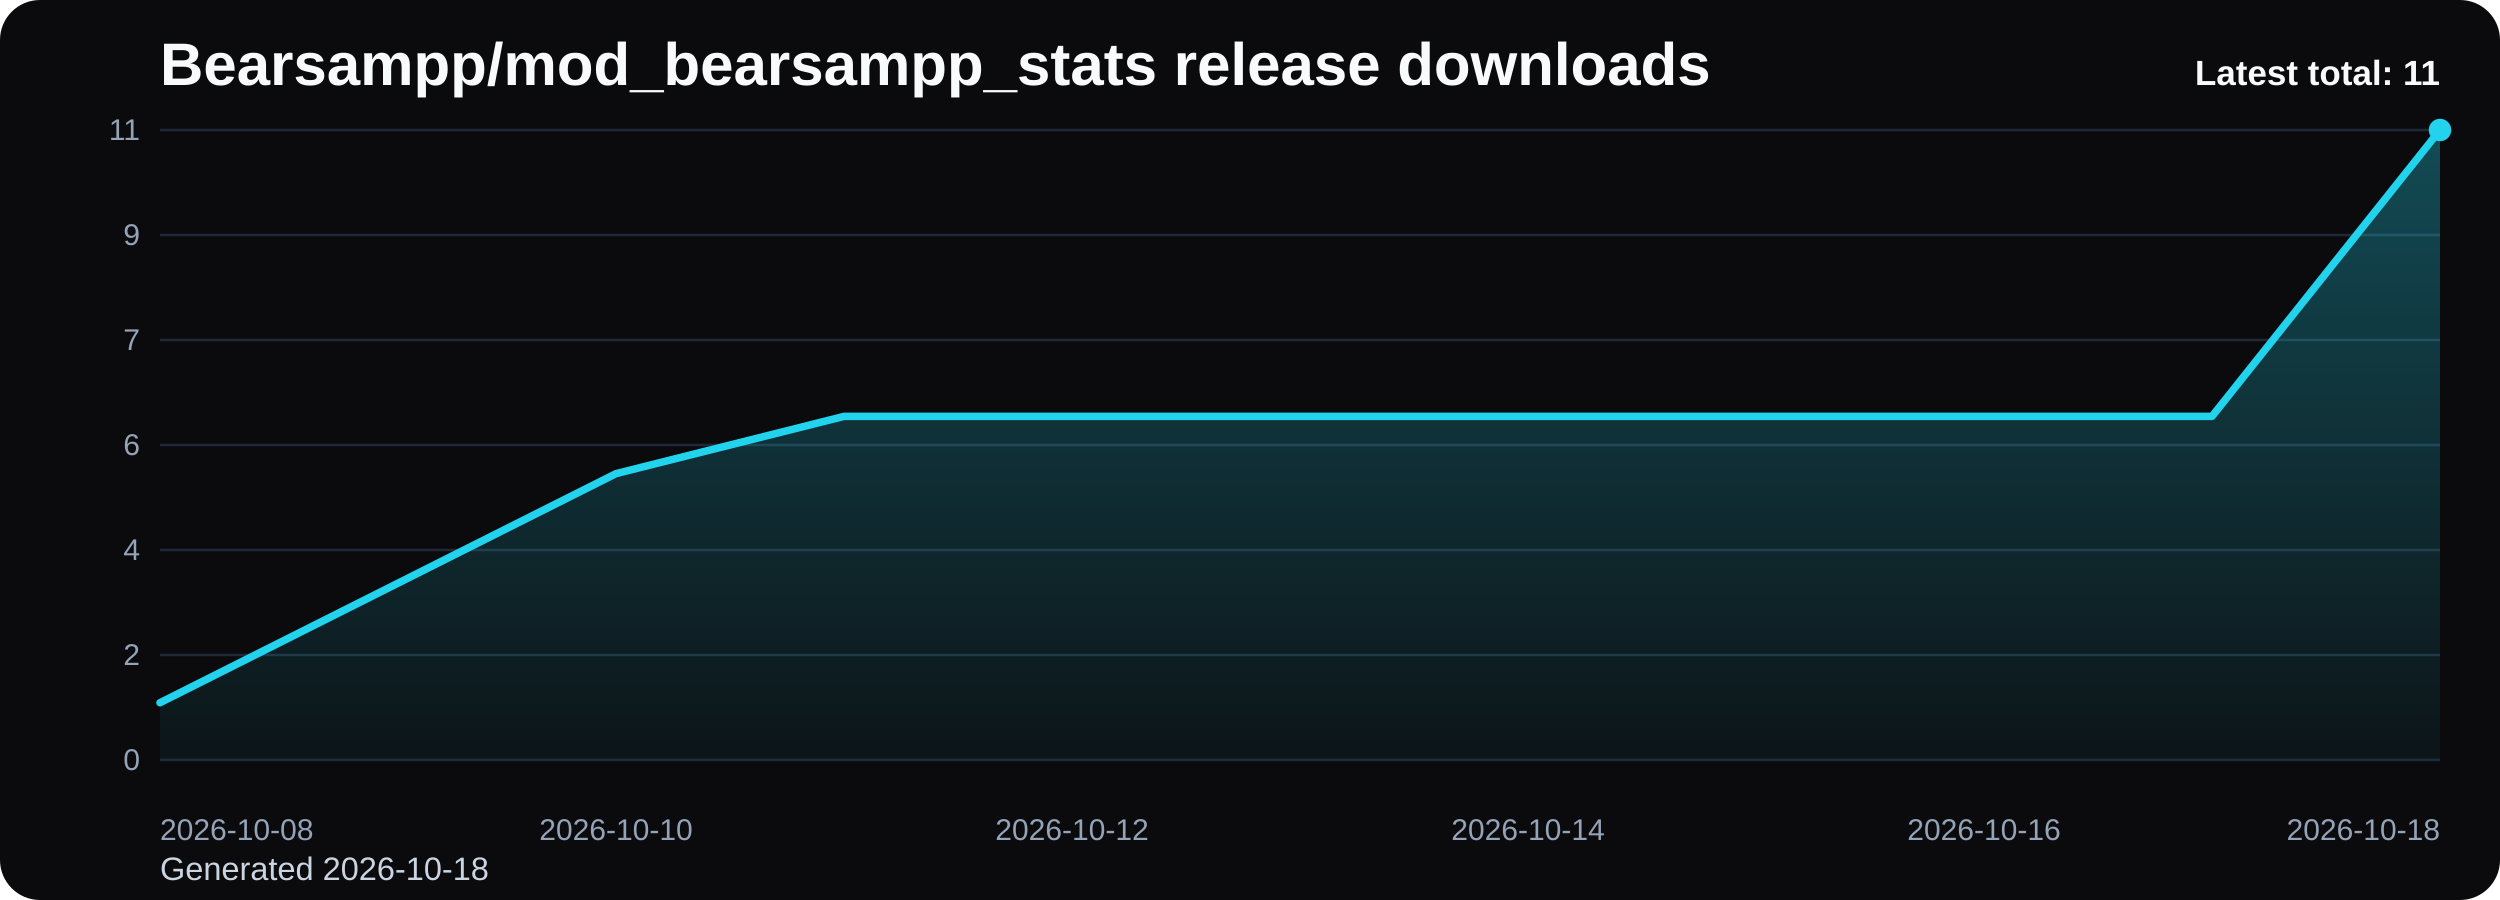
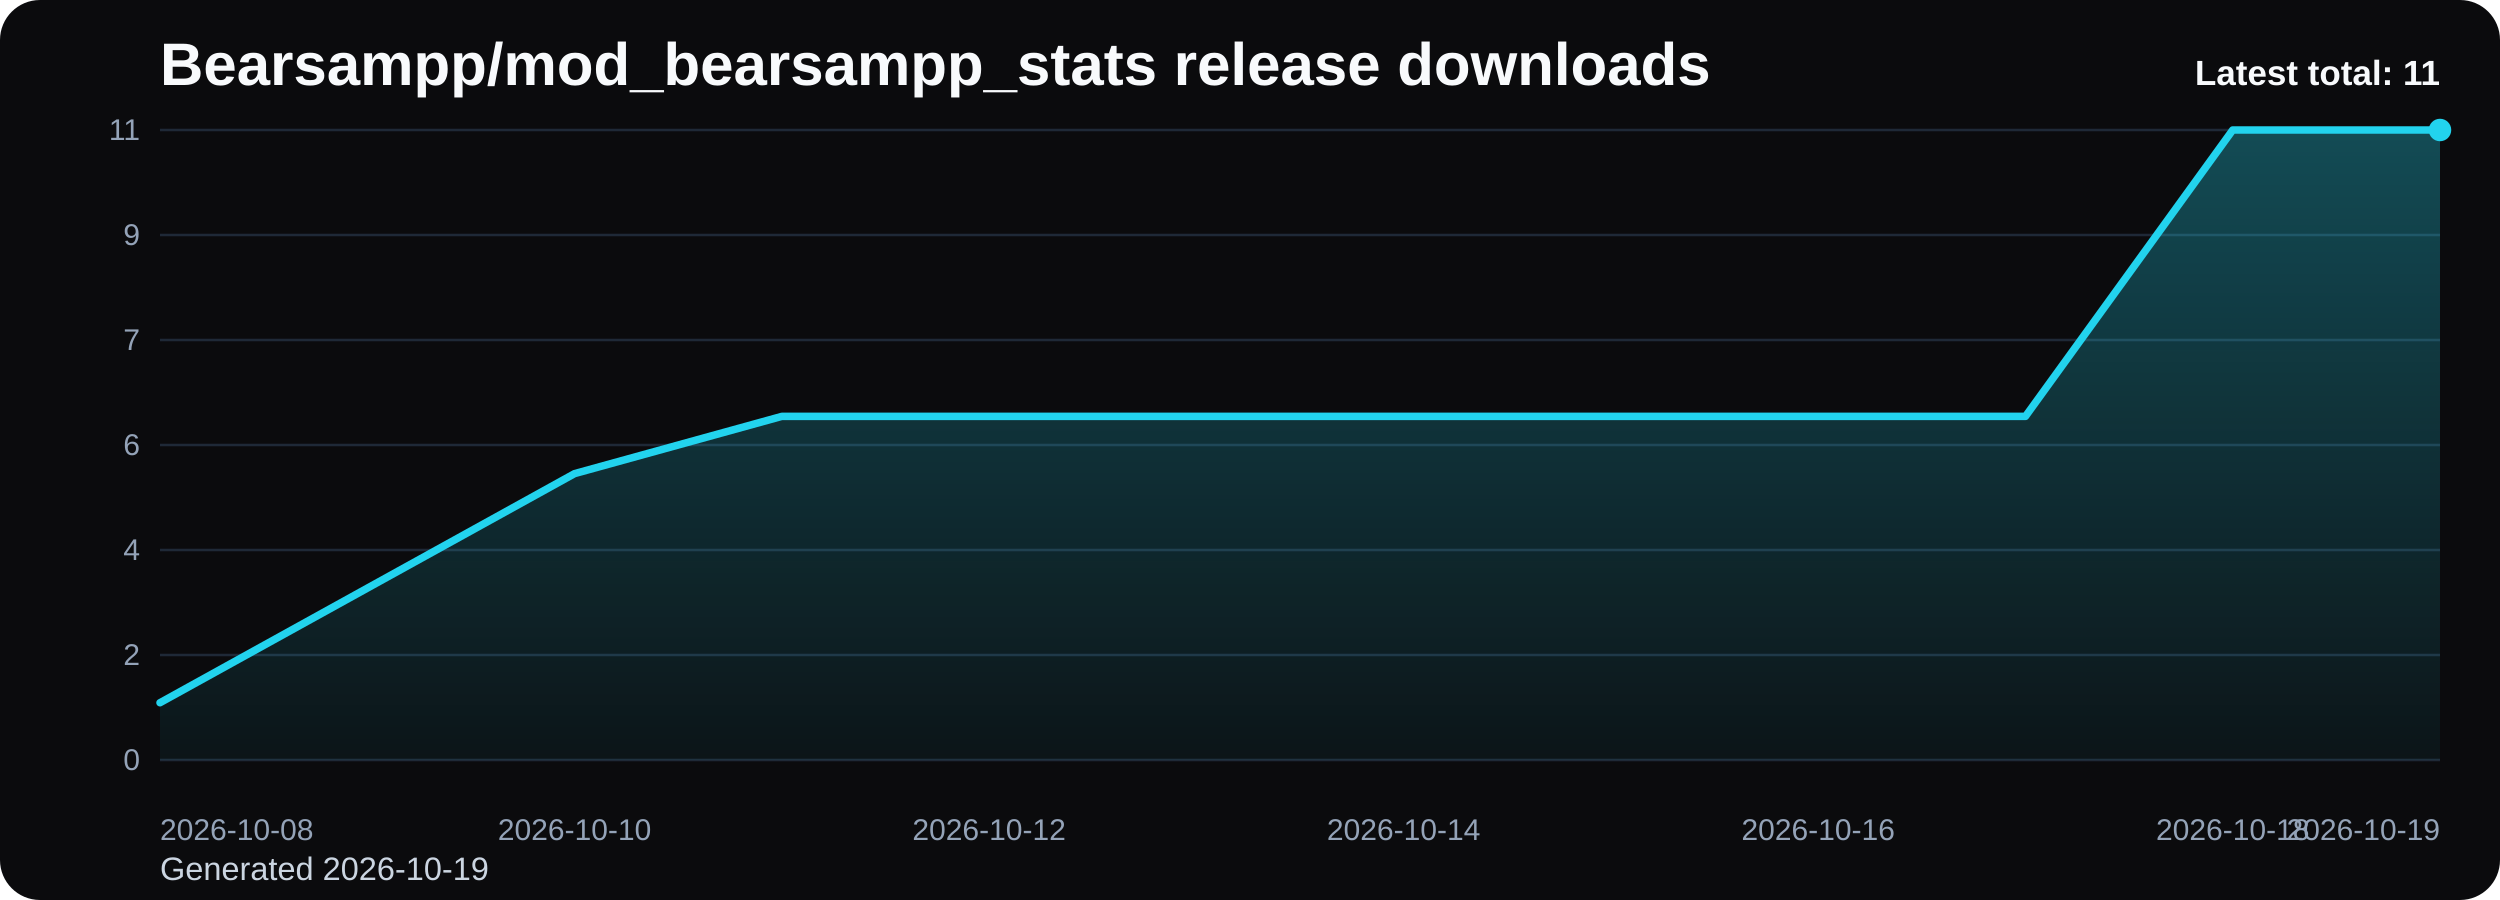
<svg xmlns="http://www.w3.org/2000/svg" viewBox="0 0 1000 360" role="img" aria-label="Bearsampp/mod_bearsampp_stats release downloads chart">
  <defs>
    <linearGradient id="fill-total-trend-black" x1="0" y1="0" x2="0" y2="1">
      <stop offset="0%" stop-color="#22d3ee" stop-opacity="0.32" />
      <stop offset="100%" stop-color="#22d3ee" stop-opacity="0.05" />
    </linearGradient>
    <style>
      .bg { fill: #0b0b0d; }
      .title { font: 700 24px Arial, sans-serif; fill: #f8fafc; }
      .sub { font: 400 13px Arial, sans-serif; fill: #cbd5e1; }
      .grid { stroke: #1f2937; stroke-width: 1; }
      .axis { font: 400 12px Arial, sans-serif; fill: #94a3b8; }
      .line { fill: none; stroke: #22d3ee; stroke-width: 3; stroke-linecap: round; stroke-linejoin: round; }
      .dot { fill: #22d3ee; }
      .value { font: 600 11px Arial, sans-serif; fill: #cbd5e1; }
      .latest { font: 700 14px Arial, sans-serif; fill: #f8fafc; }
    </style>
  </defs>
  <rect class="bg" x="0" y="0" width="1000" height="360" rx="16" />
  <text class="title" x="64" y="34">Bearsampp/mod_bearsampp_stats release downloads</text>
-   <text class="sub" x="64" y="352">Generated 2026-10-18</text>
+   <text class="sub" x="64" y="352">Generated 2026-10-19</text>
  <line x1="64" y1="52.00" x2="976" y2="52.00" class="grid" />
  <text x="56" y="56.00" text-anchor="end" class="axis">11</text>
  <line x1="64" y1="94.00" x2="976" y2="94.00" class="grid" />
  <text x="56" y="98.00" text-anchor="end" class="axis">9</text>
  <line x1="64" y1="136.00" x2="976" y2="136.00" class="grid" />
  <text x="56" y="140.00" text-anchor="end" class="axis">7</text>
  <line x1="64" y1="178.00" x2="976" y2="178.00" class="grid" />
  <text x="56" y="182.00" text-anchor="end" class="axis">6</text>
  <line x1="64" y1="220.00" x2="976" y2="220.00" class="grid" />
  <text x="56" y="224.00" text-anchor="end" class="axis">4</text>
  <line x1="64" y1="262.00" x2="976" y2="262.00" class="grid" />
  <text x="56" y="266.00" text-anchor="end" class="axis">2</text>
  <line x1="64" y1="304.00" x2="976" y2="304.00" class="grid" />
  <text x="56" y="308.00" text-anchor="end" class="axis">0</text>
-   <path d="M 64.00 304 L 64.00 281.09 L 155.20 235.27 L 246.40 189.45 L 337.60 166.55 L 428.80 166.55 L 520.00 166.55 L 611.20 166.55 L 702.40 166.55 L 793.60 166.55 L 884.80 166.55 L 976.00 52.00 L 976.00 304 Z" fill="url(#fill-total-trend-black)" />
-   <polyline class="line" points="64.00,281.09 155.20,235.27 246.40,189.45 337.60,166.55 428.80,166.55 520.00,166.55 611.20,166.55 702.40,166.55 793.60,166.55 884.80,166.55 976.00,52.00" />
+   <path d="M 64.00 304 L 64.00 281.09 L 146.91 235.27 L 229.82 189.45 L 312.73 166.55 L 395.64 166.55 L 478.55 166.55 L 561.45 166.55 L 644.36 166.55 L 727.27 166.55 L 810.18 166.55 L 893.09 52.00 L 976.00 52.00 L 976.00 304 Z" fill="url(#fill-total-trend-black)" />
+   <polyline class="line" points="64.00,281.09 146.91,235.27 229.82,189.45 312.73,166.55 395.64,166.55 478.55,166.55 561.45,166.55 644.36,166.55 727.27,166.55 810.18,166.55 893.09,52.00 976.00,52.00" />
  <circle class="dot" cx="976.00" cy="52.00" r="4.5" />
  <text class="axis" x="64.00" y="336" text-anchor="start">2026-10-08</text>
-   <text class="axis" x="246.40" y="336" text-anchor="middle">2026-10-10</text>
-   <text class="axis" x="428.80" y="336" text-anchor="middle">2026-10-12</text>
-   <text class="axis" x="611.20" y="336" text-anchor="middle">2026-10-14</text>
-   <text class="axis" x="793.60" y="336" text-anchor="middle">2026-10-16</text>
-   <text class="axis" x="976.00" y="336" text-anchor="end">2026-10-18</text>
+   <text class="axis" x="229.82" y="336" text-anchor="middle">2026-10-10</text>
+   <text class="axis" x="395.64" y="336" text-anchor="middle">2026-10-12</text>
+   <text class="axis" x="561.45" y="336" text-anchor="middle">2026-10-14</text>
+   <text class="axis" x="727.27" y="336" text-anchor="middle">2026-10-16</text>
+   <text class="axis" x="893.09" y="336" text-anchor="middle">2026-10-18</text>
+   <text class="axis" x="976.00" y="336" text-anchor="end">2026-10-19</text>
  <text class="latest" x="976" y="34" text-anchor="end">Latest total: 11</text>
</svg>
